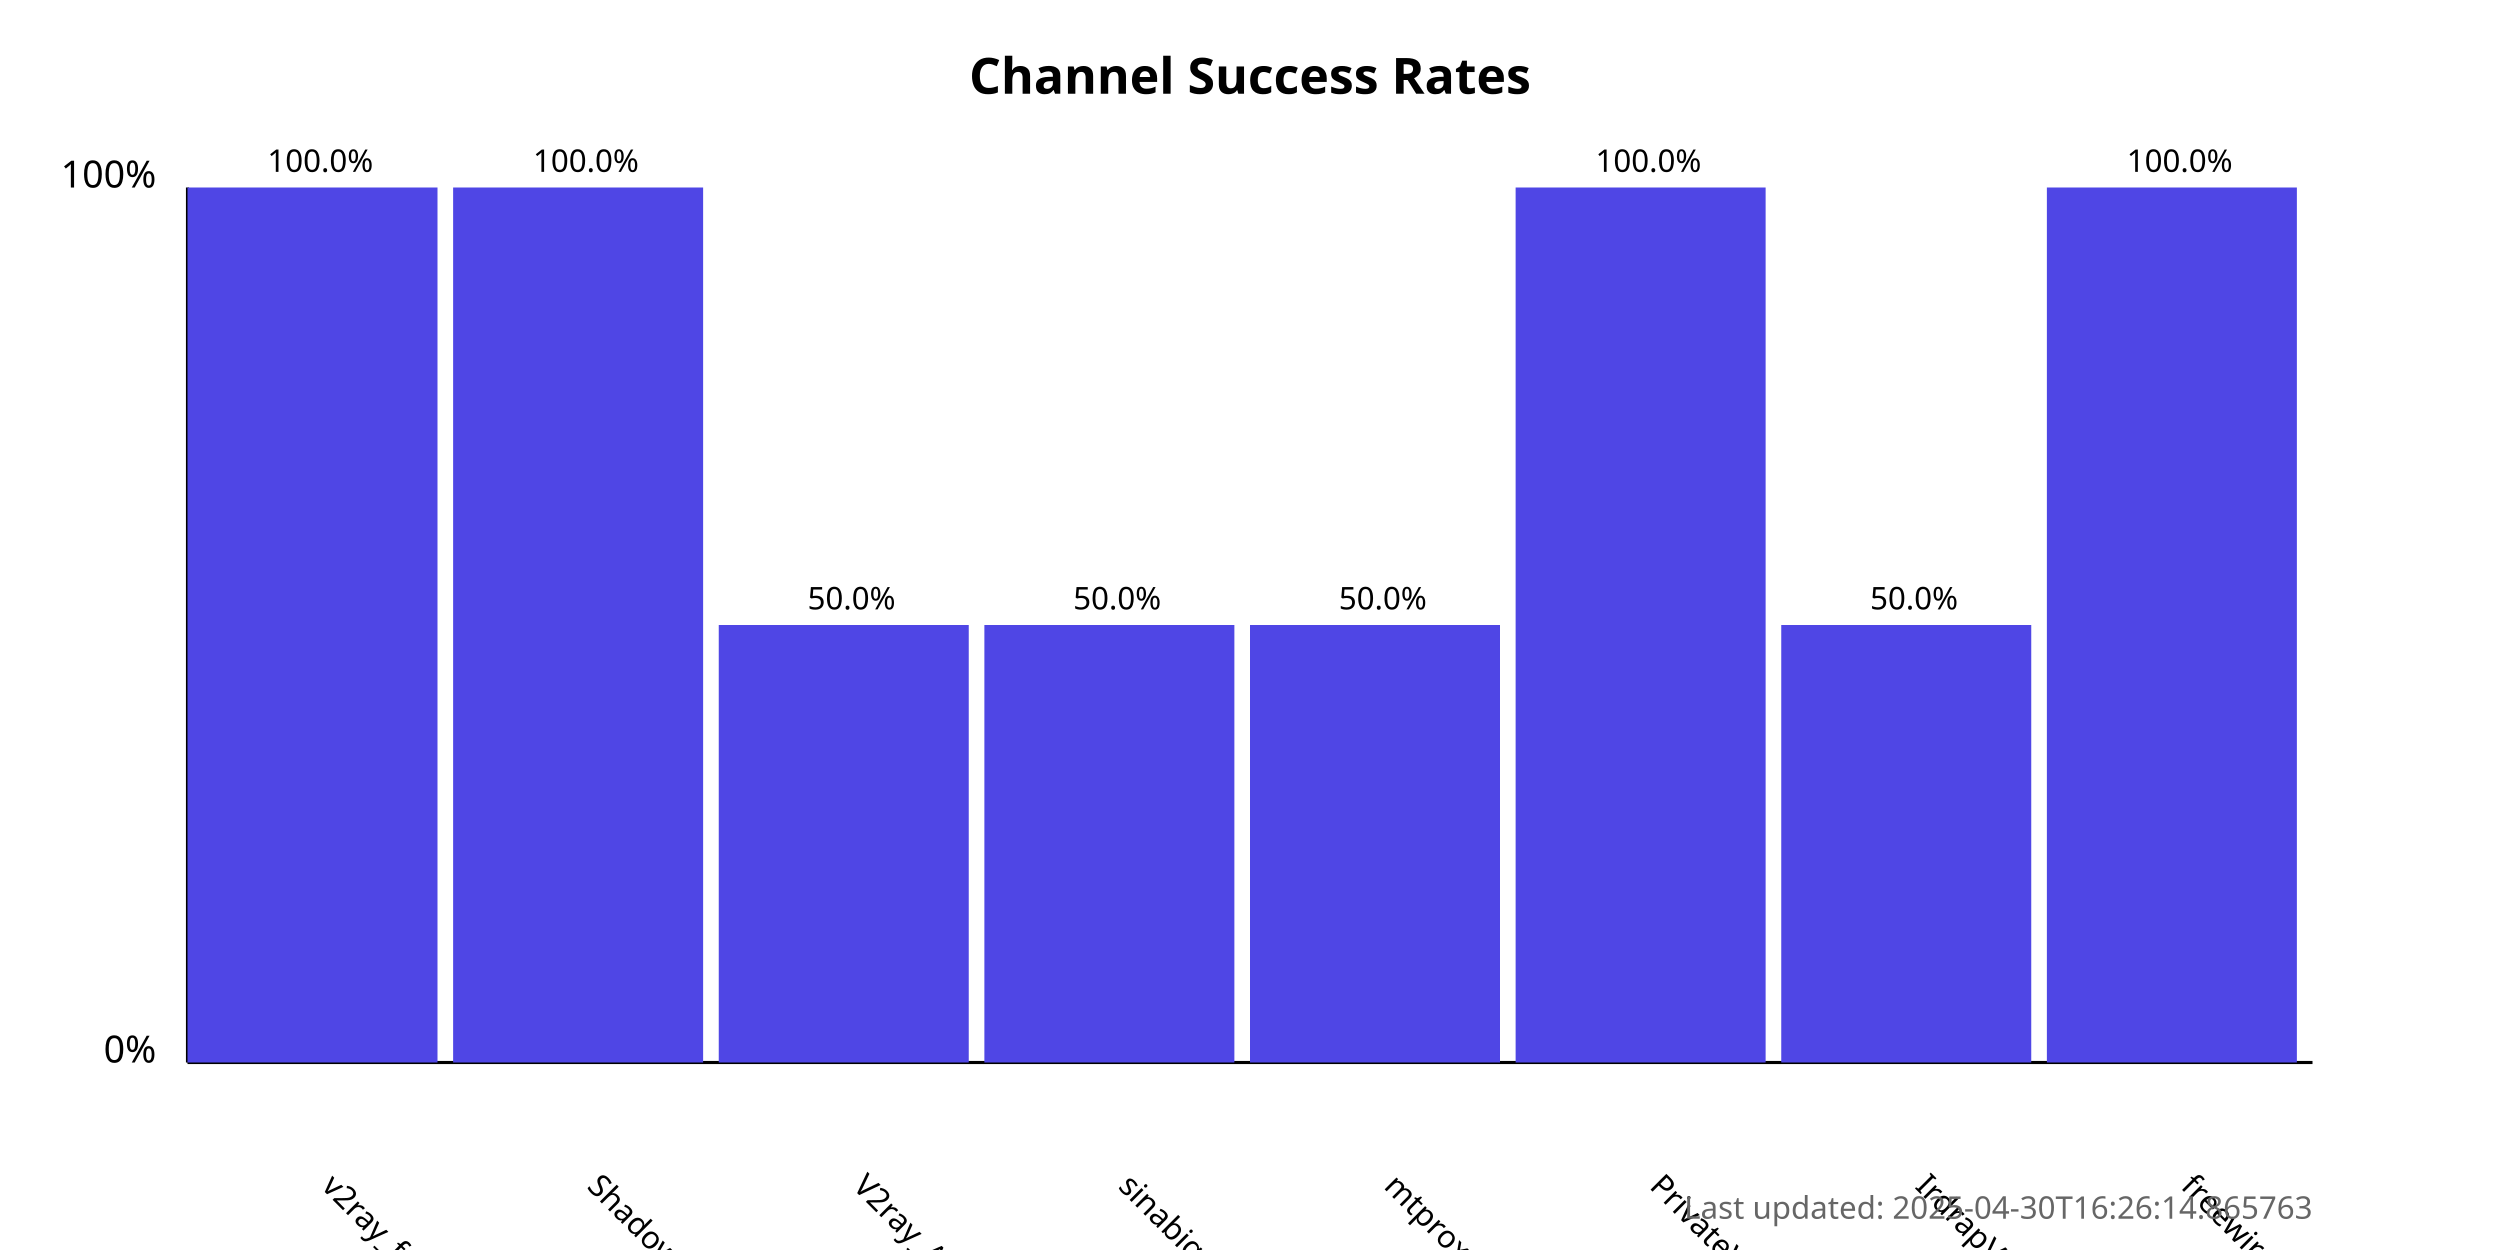
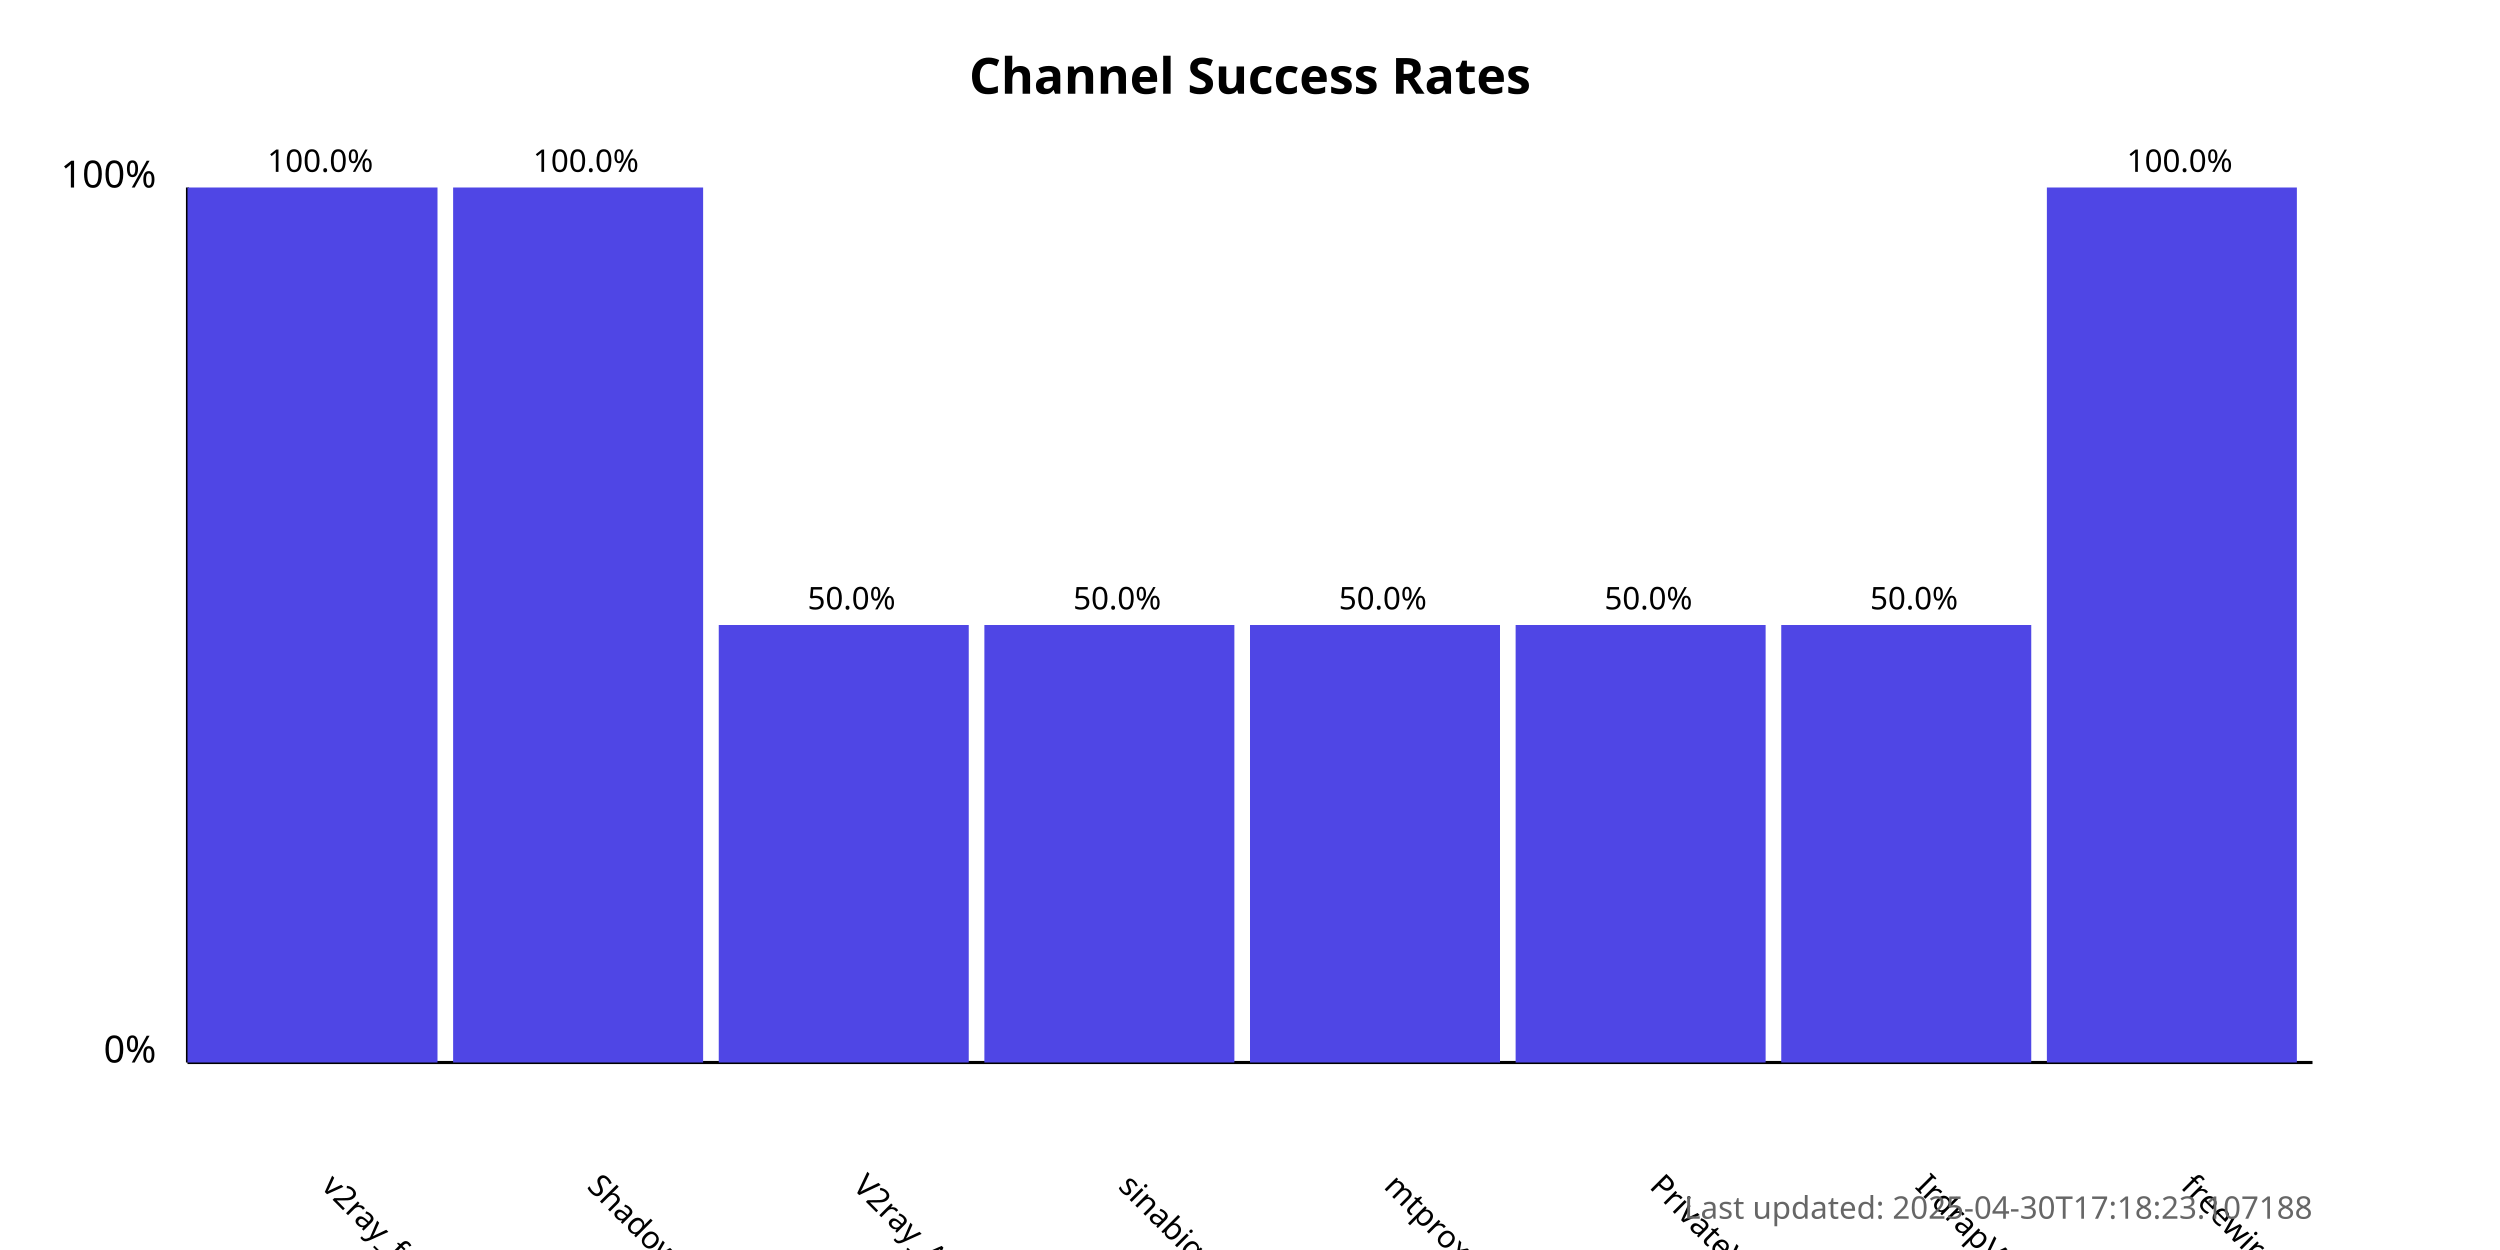
<svg xmlns="http://www.w3.org/2000/svg" width="800" height="400">
  <style>
            .chart-title { font: bold 16px sans-serif; }
            .axis-label { font: 12px sans-serif; }
            .tick-label { font: 10px sans-serif; }
            .bar { fill: #4f46e5; }
            .bar:hover { fill: #6366f1; }
            .timestamp { font: 10px sans-serif; fill: #666; }
        </style>
  <text x="400.0" y="30" text-anchor="middle" class="chart-title">
            Channel Success Rates
        </text>
  <line x1="60" y1="340" x2="60" y2="60" stroke="black" stroke-width="1" />
  <line x1="60" y1="340" x2="740" y2="340" stroke="black" stroke-width="1" />
  <text x="50" y="340" text-anchor="end" class="axis-label">0%</text>
  <text x="50" y="60" text-anchor="end" class="axis-label">100%</text>
  <g>
    <rect x="60" y="60.0" width="80.0" height="280.0" class="bar" />
    <text x="102.5" y="380" transform="rotate(45, 102.5, 380)" text-anchor="start" class="tick-label">
                v2ray_free_conf
            </text>
    <text x="102.5" y="55.0" text-anchor="middle" class="tick-label">
                100.0%
            </text>
  </g>
  <g>
    <rect x="145.0" y="60.0" width="80.0" height="280.0" class="bar" />
    <text x="187.5" y="380" transform="rotate(45, 187.5, 380)" text-anchor="start" class="tick-label">
                ShadowProxy66
            </text>
    <text x="187.5" y="55.0" text-anchor="middle" class="tick-label">
                100.0%
            </text>
  </g>
  <g>
    <rect x="230.0" y="200.0" width="80.0" height="140.0" class="bar" />
    <text x="272.5" y="380" transform="rotate(45, 272.5, 380)" text-anchor="start" class="tick-label">
                V2ray_Alpha
            </text>
    <text x="272.5" y="195.0" text-anchor="middle" class="tick-label">
                50.0%
            </text>
  </g>
  <g>
    <rect x="315.0" y="200.0" width="80.0" height="140.0" class="bar" />
    <text x="357.5" y="380" transform="rotate(45, 357.5, 380)" text-anchor="start" class="tick-label">
                sinabigo
            </text>
    <text x="357.5" y="195.0" text-anchor="middle" class="tick-label">
                50.0%
            </text>
  </g>
  <g>
    <rect x="400.0" y="200.0" width="80.0" height="140.0" class="bar" />
    <text x="442.5" y="380" transform="rotate(45, 442.5, 380)" text-anchor="start" class="tick-label">
                mtproxy_lists
            </text>
    <text x="442.5" y="195.0" text-anchor="middle" class="tick-label">
                50.0%
            </text>
  </g>
  <g>
-     <rect x="485.0" y="60.0" width="80.0" height="280.0" class="bar" />
+     <rect x="485.0" y="200.0" width="80.0" height="140.0" class="bar" />
    <text x="527.5" y="380" transform="rotate(45, 527.5, 380)" text-anchor="start" class="tick-label">
                PrivateVPNs
            </text>
-     <text x="527.5" y="55.0" text-anchor="middle" class="tick-label">
-                 100.0%
+     <text x="527.5" y="195.0" text-anchor="middle" class="tick-label">
+                 50.0%
            </text>
  </g>
  <g>
    <rect x="570.0" y="200.0" width="80.0" height="140.0" class="bar" />
    <text x="612.5" y="380" transform="rotate(45, 612.5, 380)" text-anchor="start" class="tick-label">
                IrdrapVPNnews
            </text>
    <text x="612.5" y="195.0" text-anchor="middle" class="tick-label">
                50.0%
            </text>
  </g>
  <g>
    <rect x="655.0" y="60.0" width="80.0" height="280.0" class="bar" />
    <text x="697.5" y="380" transform="rotate(45, 697.5, 380)" text-anchor="start" class="tick-label">
                freewireguard
            </text>
    <text x="697.5" y="55.0" text-anchor="middle" class="tick-label">
                100.0%
            </text>
  </g>
  <text x="740" y="390" text-anchor="end" class="timestamp">
-             Last updated: 2025-04-30T16:26:14.865763
+             Last updated: 2025-04-30T17:18:23.107188
        </text>
</svg>
